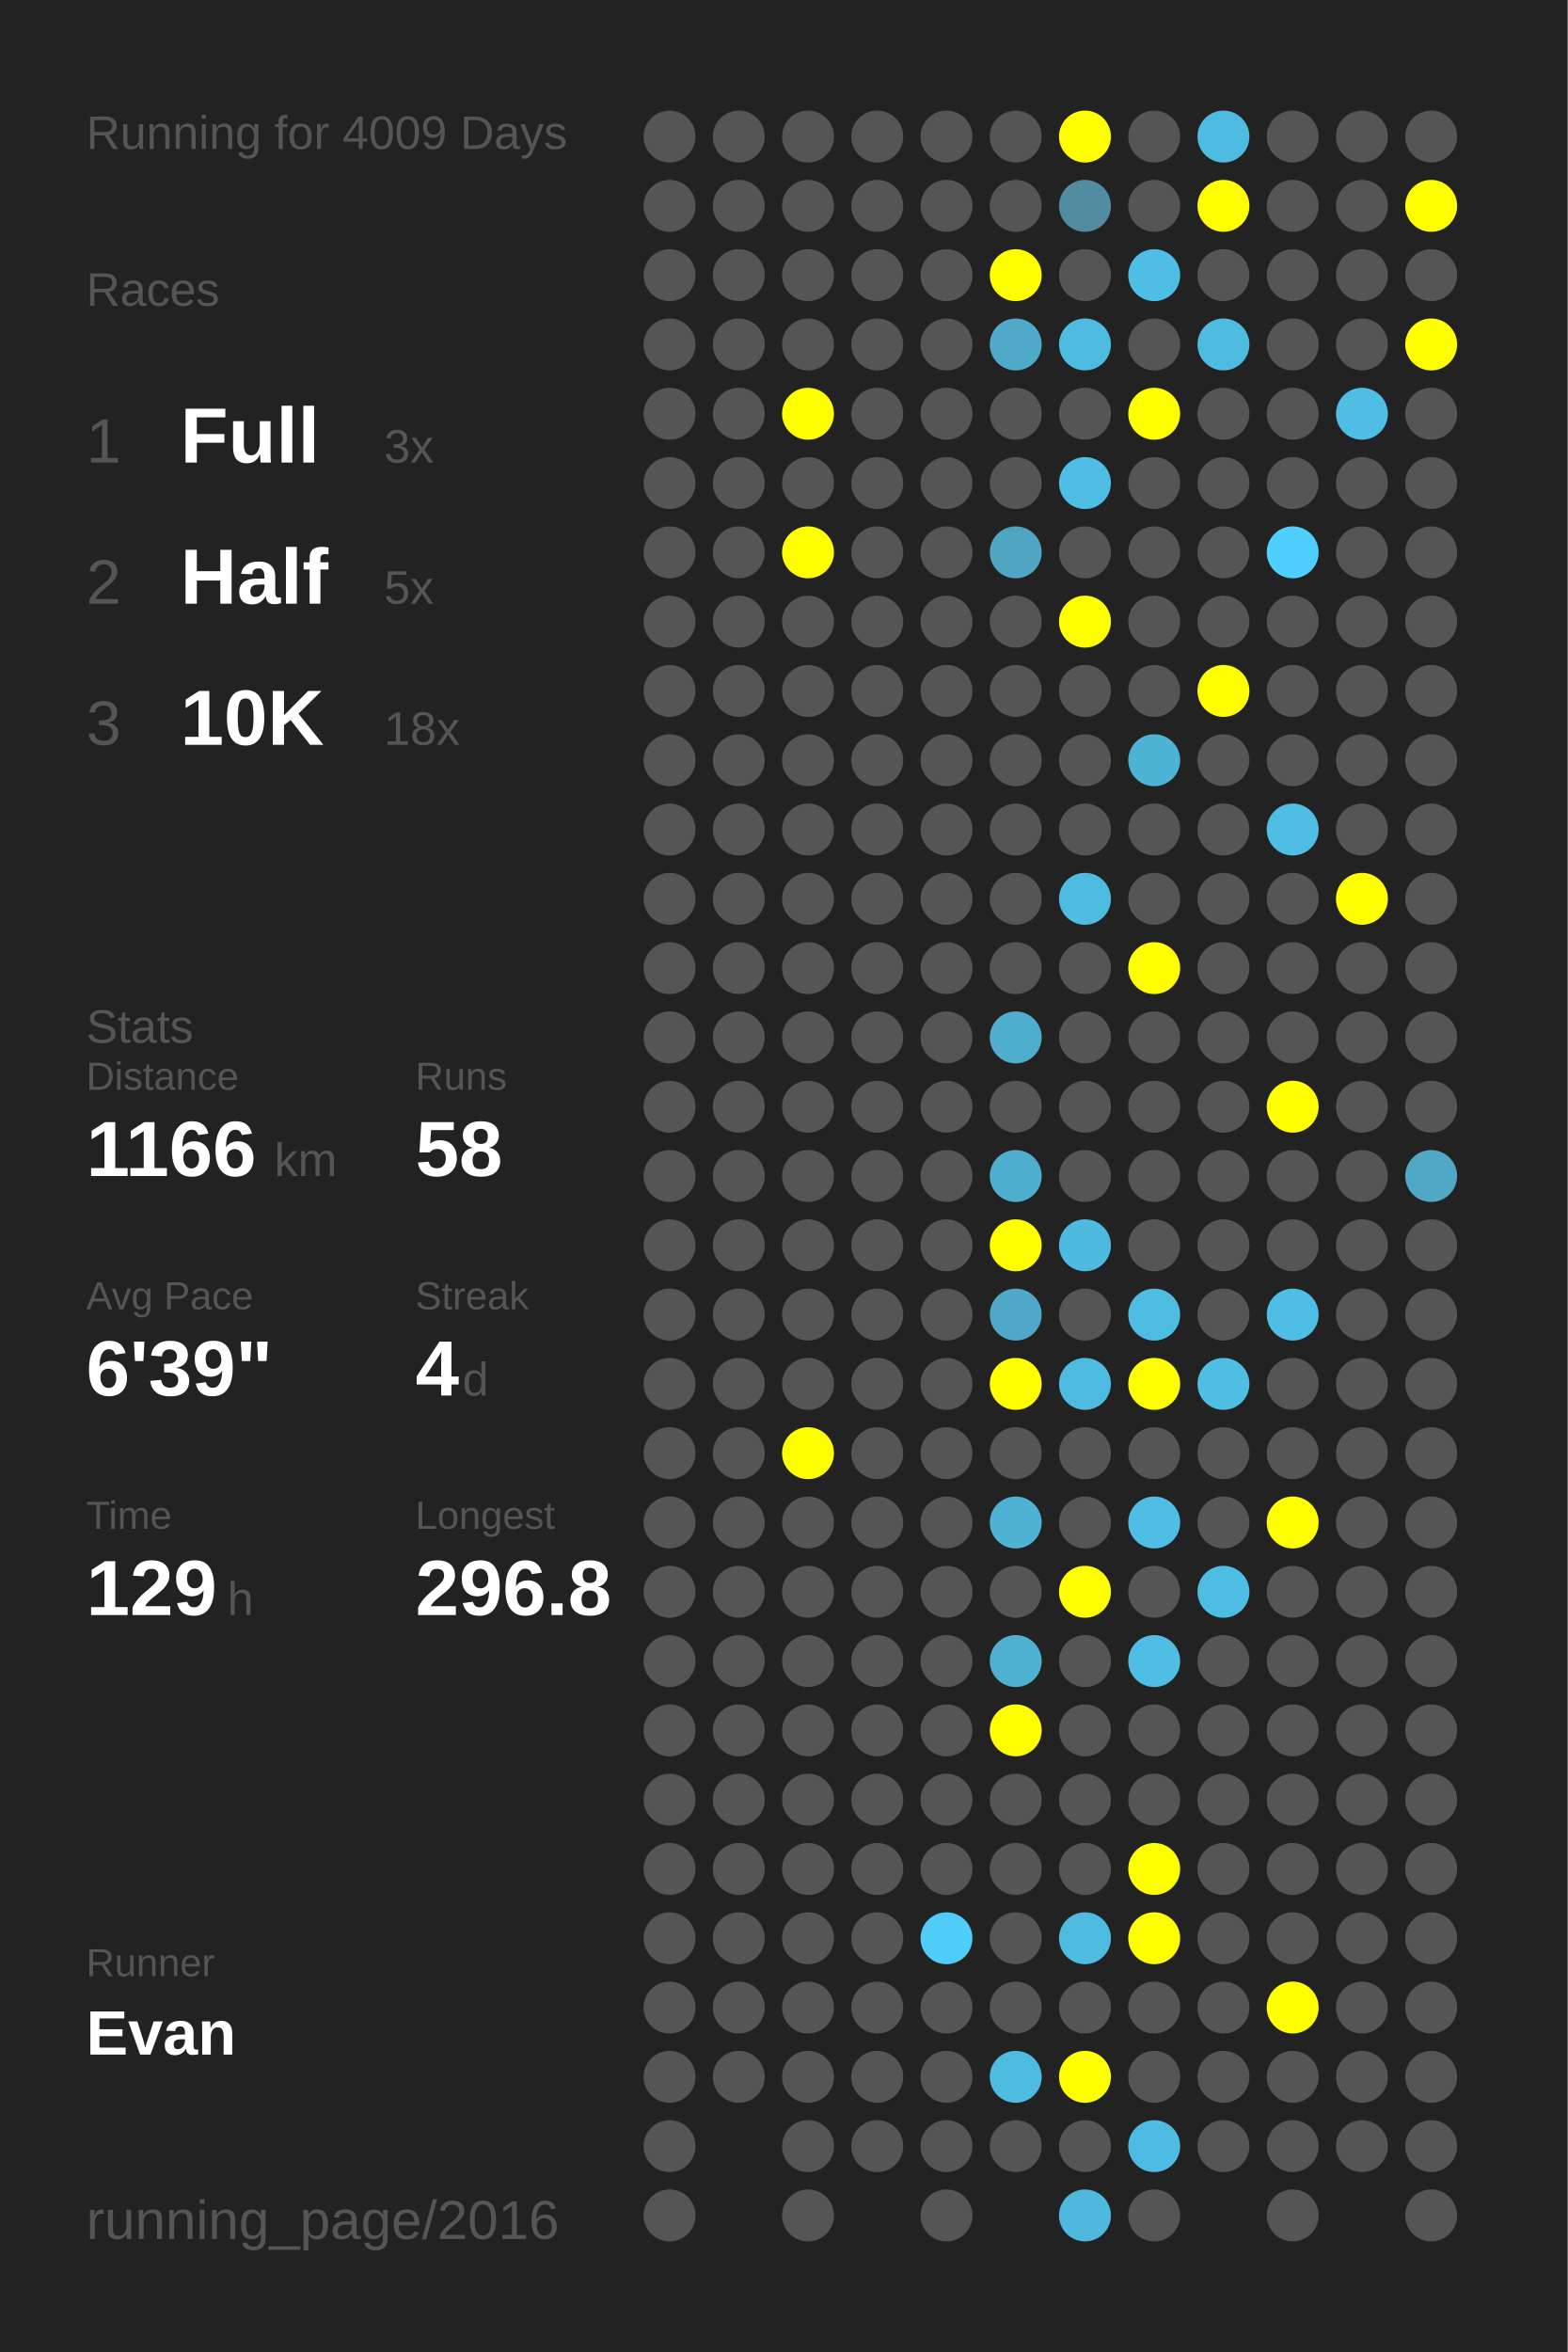
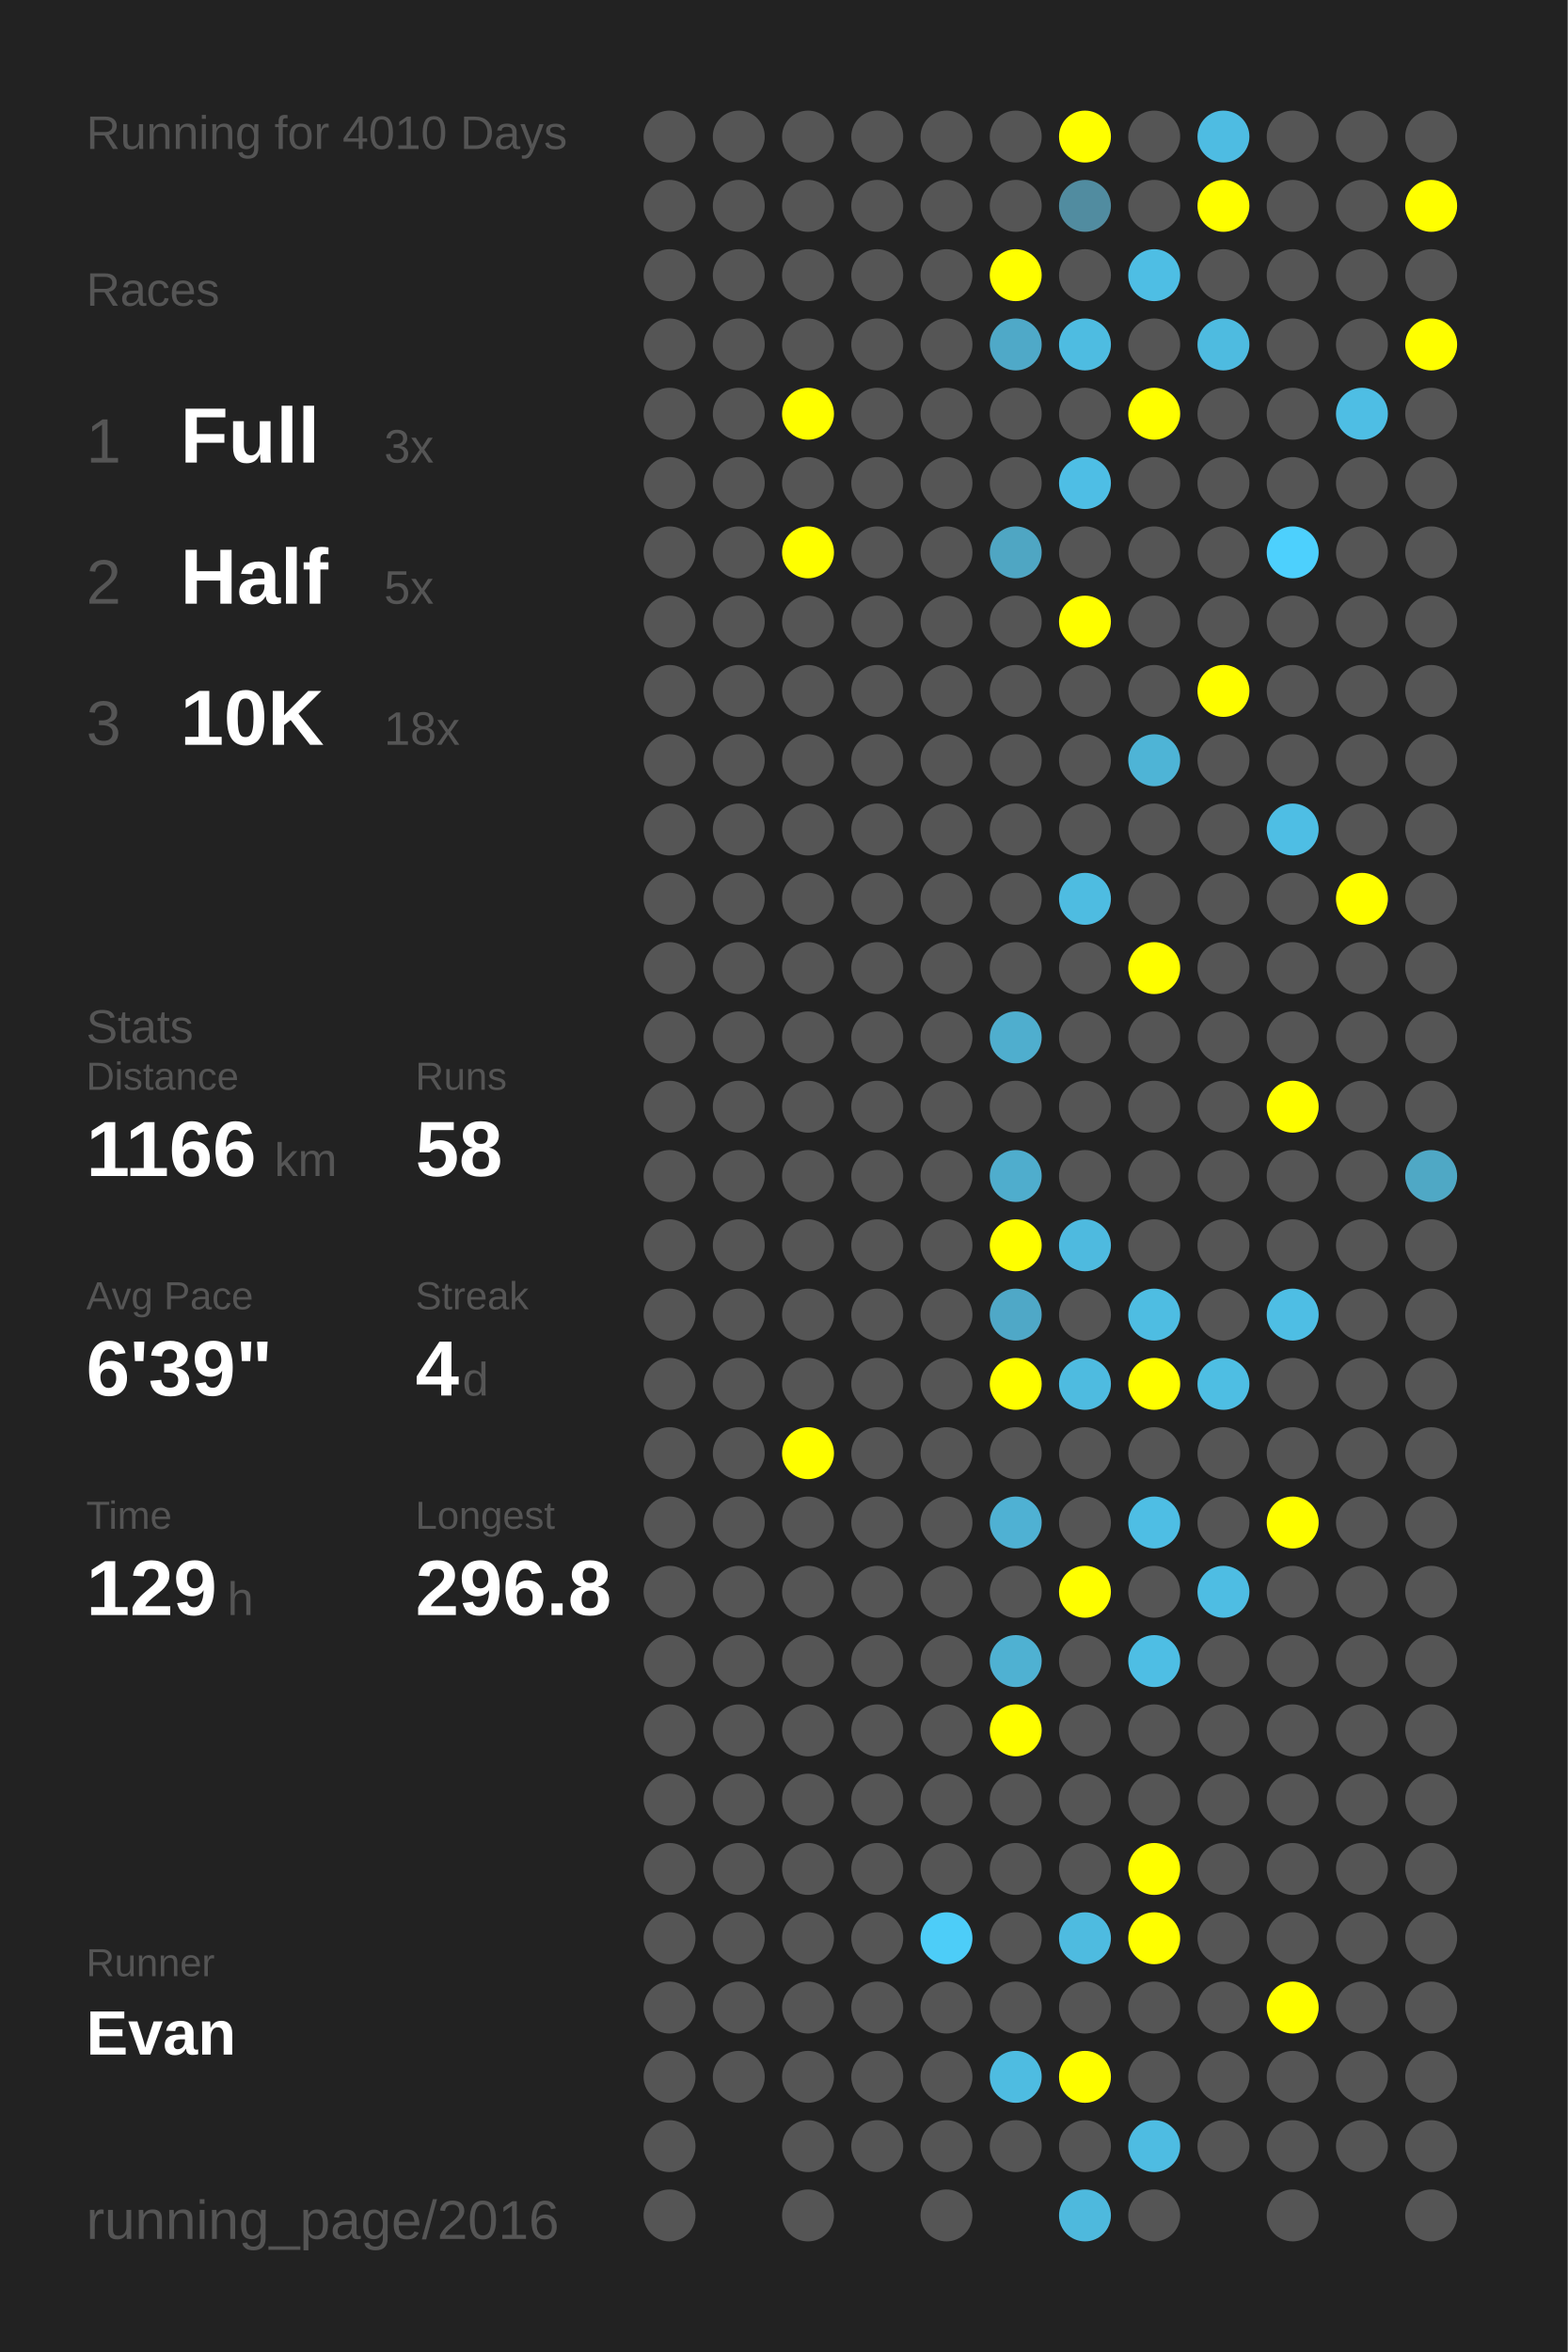
<svg xmlns="http://www.w3.org/2000/svg" baseProfile="full" height="300mm" version="1.1" viewBox="0,0,200,300" width="200mm">
  <defs />
  <rect fill="#222222" height="300" width="200" x="0" y="0" />
-   <text fill="#555555" style="font-size:6px; font-family:Arial;" x="11" y="19">Running for 4009 Days</text>
+   <text fill="#555555" style="font-size:6px; font-family:Arial;" x="11" y="19">Running for 4010 Days</text>
  <text fill="#555555" style="font-size:6px; font-family:Arial;" x="11" y="39">Races</text>
  <text fill="#555555" style="font-size:8px; font-family:Arial;" x="11" y="59">1</text>
  <text fill="#FFFFFF" style="font-size:10px; font-family:Arial; font-weight:bold;" x="23" y="59">Full</text>
  <text fill="#555555" style="font-size:6px; font-family:Arial;" x="49" y="59">3x</text>
  <text fill="#555555" style="font-size:8px; font-family:Arial;" x="11" y="77">2</text>
  <text fill="#FFFFFF" style="font-size:10px; font-family:Arial; font-weight:bold;" x="23" y="77">Half</text>
  <text fill="#555555" style="font-size:6px; font-family:Arial;" x="49" y="77">5x</text>
  <text fill="#555555" style="font-size:8px; font-family:Arial;" x="11" y="95">3</text>
  <text fill="#FFFFFF" style="font-size:10px; font-family:Arial; font-weight:bold;" x="23" y="95">10K</text>
  <text fill="#555555" style="font-size:6px; font-family:Arial;" x="49" y="95">18x</text>
  <text fill="#555555" style="font-size:6px; font-family:Arial;" x="11" y="133">Stats</text>
  <text fill="#555555" style="font-size:5px; font-family:Arial;" x="11" y="139">Distance</text>
  <text fill="#FFFFFF" style="font-size:10px; font-family:Arial; font-weight:bold;" x="11" y="150">1166</text>
  <text fill="#555555" style="font-size:6px; font-family:Arial;" x="35" y="150">km</text>
  <text fill="#555555" style="font-size:5px; font-family:Arial;" x="53" y="139">Runs</text>
  <text fill="#FFFFFF" style="font-size:10px; font-family:Arial; font-weight:bold;" x="53" y="150">58</text>
  <text fill="#555555" style="font-size:5px; font-family:Arial;" x="11" y="167">Avg Pace</text>
  <text fill="#FFFFFF" style="font-size:10px; font-family:Arial; font-weight:bold;" x="11" y="178">6'39"</text>
  <text fill="#555555" style="font-size:5px; font-family:Arial;" x="53" y="167">Streak</text>
  <text fill="#FFFFFF" style="font-size:10px; font-family:Arial; font-weight:bold;" x="53" y="178">4</text>
  <text fill="#555555" style="font-size:6px; font-family:Arial;" x="59" y="178">d</text>
  <text fill="#555555" style="font-size:5px; font-family:Arial;" x="11" y="195">Time</text>
  <text fill="#FFFFFF" style="font-size:10px; font-family:Arial; font-weight:bold;" x="11" y="206">129</text>
  <text fill="#555555" style="font-size:6px; font-family:Arial;" x="29" y="206">h</text>
  <text fill="#555555" style="font-size:5px; font-family:Arial;" x="53" y="195">Longest</text>
  <text fill="#FFFFFF" style="font-size:10px; font-family:Arial; font-weight:bold;" x="53" y="206">296.8</text>
  <text fill="#555555" style="font-size:5px; font-family:Arial;" x="11" y="252.065">Runner</text>
  <text fill="#FFFFFF" style="font-size:8px; font-family:Arial; font-weight:bold;" x="11" y="262.065">Evan</text>
  <text fill="#555555" style="font-size:7px; font-family:Arial;" x="11" y="285.581">running_page/2016</text>
  <circle cx="85.417" cy="17.419" fill="#555555" r="3.312" />
  <circle cx="85.417" cy="26.258" fill="#555555" r="3.312" />
  <circle cx="85.417" cy="35.097" fill="#555555" r="3.312" />
  <circle cx="85.417" cy="43.935" fill="#555555" r="3.312" />
  <circle cx="85.417" cy="52.774" fill="#555555" r="3.312" />
  <circle cx="85.417" cy="61.613" fill="#555555" r="3.312" />
  <circle cx="85.417" cy="70.452" fill="#555555" r="3.312" />
  <circle cx="85.417" cy="79.29" fill="#555555" r="3.312" />
  <circle cx="85.417" cy="88.129" fill="#555555" r="3.312" />
  <circle cx="85.417" cy="96.968" fill="#555555" r="3.312" />
  <circle cx="85.417" cy="105.806" fill="#555555" r="3.312" />
  <circle cx="85.417" cy="114.645" fill="#555555" r="3.312" />
  <circle cx="85.417" cy="123.484" fill="#555555" r="3.312" />
  <circle cx="85.417" cy="132.323" fill="#555555" r="3.312" />
  <circle cx="85.417" cy="141.161" fill="#555555" r="3.312" />
  <circle cx="85.417" cy="150" fill="#555555" r="3.312" />
  <circle cx="85.417" cy="158.839" fill="#555555" r="3.312" />
  <circle cx="85.417" cy="167.677" fill="#555555" r="3.312" />
  <circle cx="85.417" cy="176.516" fill="#555555" r="3.312" />
  <circle cx="85.417" cy="185.355" fill="#555555" r="3.312" />
  <circle cx="85.417" cy="194.194" fill="#555555" r="3.312" />
  <circle cx="85.417" cy="203.032" fill="#555555" r="3.312" />
  <circle cx="85.417" cy="211.871" fill="#555555" r="3.312" />
  <circle cx="85.417" cy="220.71" fill="#555555" r="3.312" />
  <circle cx="85.417" cy="229.548" fill="#555555" r="3.312" />
  <circle cx="85.417" cy="238.387" fill="#555555" r="3.312" />
  <circle cx="85.417" cy="247.226" fill="#555555" r="3.312" />
  <circle cx="85.417" cy="256.065" fill="#555555" r="3.312" />
  <circle cx="85.417" cy="264.903" fill="#555555" r="3.312" />
  <circle cx="85.417" cy="273.742" fill="#555555" r="3.312" />
  <circle cx="85.417" cy="282.581" fill="#555555" r="3.312" />
  <circle cx="94.25" cy="17.419" fill="#555555" r="3.312" />
  <circle cx="94.25" cy="26.258" fill="#555555" r="3.312" />
  <circle cx="94.25" cy="35.097" fill="#555555" r="3.312" />
  <circle cx="94.25" cy="43.935" fill="#555555" r="3.312" />
  <circle cx="94.25" cy="52.774" fill="#555555" r="3.312" />
  <circle cx="94.25" cy="61.613" fill="#555555" r="3.312" />
  <circle cx="94.25" cy="70.452" fill="#555555" r="3.312" />
  <circle cx="94.25" cy="79.29" fill="#555555" r="3.312" />
  <circle cx="94.25" cy="88.129" fill="#555555" r="3.312" />
  <circle cx="94.25" cy="96.968" fill="#555555" r="3.312" />
  <circle cx="94.25" cy="105.806" fill="#555555" r="3.312" />
  <circle cx="94.25" cy="114.645" fill="#555555" r="3.312" />
  <circle cx="94.25" cy="123.484" fill="#555555" r="3.312" />
  <circle cx="94.25" cy="132.323" fill="#555555" r="3.312" />
  <circle cx="94.25" cy="141.161" fill="#555555" r="3.312" />
  <circle cx="94.25" cy="150" fill="#555555" r="3.312" />
  <circle cx="94.25" cy="158.839" fill="#555555" r="3.312" />
  <circle cx="94.25" cy="167.677" fill="#555555" r="3.312" />
  <circle cx="94.25" cy="176.516" fill="#555555" r="3.312" />
  <circle cx="94.25" cy="185.355" fill="#555555" r="3.312" />
  <circle cx="94.25" cy="194.194" fill="#555555" r="3.312" />
  <circle cx="94.25" cy="203.032" fill="#555555" r="3.312" />
  <circle cx="94.25" cy="211.871" fill="#555555" r="3.312" />
  <circle cx="94.25" cy="220.71" fill="#555555" r="3.312" />
  <circle cx="94.25" cy="229.548" fill="#555555" r="3.312" />
  <circle cx="94.25" cy="238.387" fill="#555555" r="3.312" />
  <circle cx="94.25" cy="247.226" fill="#555555" r="3.312" />
  <circle cx="94.25" cy="256.065" fill="#555555" r="3.312" />
  <circle cx="94.25" cy="264.903" fill="#555555" r="3.312" />
  <circle cx="103.083" cy="17.419" fill="#555555" r="3.312" />
  <circle cx="103.083" cy="26.258" fill="#555555" r="3.312" />
  <circle cx="103.083" cy="35.097" fill="#555555" r="3.312" />
  <circle cx="103.083" cy="43.935" fill="#555555" r="3.312" />
  <circle cx="103.083" cy="52.774" fill="#FFFF00" r="3.312" />
  <circle cx="103.083" cy="61.613" fill="#555555" r="3.312" />
  <circle cx="103.083" cy="70.452" fill="#FFFF00" r="3.312" />
  <circle cx="103.083" cy="79.29" fill="#555555" r="3.312" />
  <circle cx="103.083" cy="88.129" fill="#555555" r="3.312" />
  <circle cx="103.083" cy="96.968" fill="#555555" r="3.312" />
  <circle cx="103.083" cy="105.806" fill="#555555" r="3.312" />
  <circle cx="103.083" cy="114.645" fill="#555555" r="3.312" />
  <circle cx="103.083" cy="123.484" fill="#555555" r="3.312" />
  <circle cx="103.083" cy="132.323" fill="#555555" r="3.312" />
  <circle cx="103.083" cy="141.161" fill="#555555" r="3.312" />
  <circle cx="103.083" cy="150" fill="#555555" r="3.312" />
  <circle cx="103.083" cy="158.839" fill="#555555" r="3.312" />
  <circle cx="103.083" cy="167.677" fill="#555555" r="3.312" />
  <circle cx="103.083" cy="176.516" fill="#555555" r="3.312" />
  <circle cx="103.083" cy="185.355" fill="#FFFF00" r="3.312" />
  <circle cx="103.083" cy="194.194" fill="#555555" r="3.312" />
  <circle cx="103.083" cy="203.032" fill="#555555" r="3.312" />
  <circle cx="103.083" cy="211.871" fill="#555555" r="3.312" />
  <circle cx="103.083" cy="220.71" fill="#555555" r="3.312" />
  <circle cx="103.083" cy="229.548" fill="#555555" r="3.312" />
  <circle cx="103.083" cy="238.387" fill="#555555" r="3.312" />
  <circle cx="103.083" cy="247.226" fill="#555555" r="3.312" />
  <circle cx="103.083" cy="256.065" fill="#555555" r="3.312" />
  <circle cx="103.083" cy="264.903" fill="#555555" r="3.312" />
  <circle cx="103.083" cy="273.742" fill="#555555" r="3.312" />
  <circle cx="103.083" cy="282.581" fill="#555555" r="3.312" />
  <circle cx="111.917" cy="17.419" fill="#555555" r="3.312" />
  <circle cx="111.917" cy="26.258" fill="#555555" r="3.312" />
  <circle cx="111.917" cy="35.097" fill="#555555" r="3.312" />
  <circle cx="111.917" cy="43.935" fill="#555555" r="3.312" />
  <circle cx="111.917" cy="52.774" fill="#555555" r="3.312" />
  <circle cx="111.917" cy="61.613" fill="#555555" r="3.312" />
  <circle cx="111.917" cy="70.452" fill="#555555" r="3.312" />
  <circle cx="111.917" cy="79.29" fill="#555555" r="3.312" />
  <circle cx="111.917" cy="88.129" fill="#555555" r="3.312" />
  <circle cx="111.917" cy="96.968" fill="#555555" r="3.312" />
  <circle cx="111.917" cy="105.806" fill="#555555" r="3.312" />
  <circle cx="111.917" cy="114.645" fill="#555555" r="3.312" />
  <circle cx="111.917" cy="123.484" fill="#555555" r="3.312" />
  <circle cx="111.917" cy="132.323" fill="#555555" r="3.312" />
  <circle cx="111.917" cy="141.161" fill="#555555" r="3.312" />
  <circle cx="111.917" cy="150" fill="#555555" r="3.312" />
  <circle cx="111.917" cy="158.839" fill="#555555" r="3.312" />
  <circle cx="111.917" cy="167.677" fill="#555555" r="3.312" />
  <circle cx="111.917" cy="176.516" fill="#555555" r="3.312" />
  <circle cx="111.917" cy="185.355" fill="#555555" r="3.312" />
  <circle cx="111.917" cy="194.194" fill="#555555" r="3.312" />
  <circle cx="111.917" cy="203.032" fill="#555555" r="3.312" />
  <circle cx="111.917" cy="211.871" fill="#555555" r="3.312" />
  <circle cx="111.917" cy="220.71" fill="#555555" r="3.312" />
  <circle cx="111.917" cy="229.548" fill="#555555" r="3.312" />
  <circle cx="111.917" cy="238.387" fill="#555555" r="3.312" />
  <circle cx="111.917" cy="247.226" fill="#555555" r="3.312" />
  <circle cx="111.917" cy="256.065" fill="#555555" r="3.312" />
  <circle cx="111.917" cy="264.903" fill="#555555" r="3.312" />
  <circle cx="111.917" cy="273.742" fill="#555555" r="3.312" />
  <circle cx="120.75" cy="17.419" fill="#555555" r="3.312" />
  <circle cx="120.75" cy="26.258" fill="#555555" r="3.312" />
  <circle cx="120.75" cy="35.097" fill="#555555" r="3.312" />
  <circle cx="120.75" cy="43.935" fill="#555555" r="3.312" />
  <circle cx="120.75" cy="52.774" fill="#555555" r="3.312" />
  <circle cx="120.75" cy="61.613" fill="#555555" r="3.312" />
  <circle cx="120.75" cy="70.452" fill="#555555" r="3.312" />
  <circle cx="120.75" cy="79.29" fill="#555555" r="3.312" />
  <circle cx="120.75" cy="88.129" fill="#555555" r="3.312" />
  <circle cx="120.75" cy="96.968" fill="#555555" r="3.312" />
  <circle cx="120.75" cy="105.806" fill="#555555" r="3.312" />
  <circle cx="120.75" cy="114.645" fill="#555555" r="3.312" />
  <circle cx="120.75" cy="123.484" fill="#555555" r="3.312" />
  <circle cx="120.75" cy="132.323" fill="#555555" r="3.312" />
  <circle cx="120.75" cy="141.161" fill="#555555" r="3.312" />
  <circle cx="120.75" cy="150" fill="#555555" r="3.312" />
  <circle cx="120.75" cy="158.839" fill="#555555" r="3.312" />
  <circle cx="120.75" cy="167.677" fill="#555555" r="3.312" />
  <circle cx="120.75" cy="176.516" fill="#555555" r="3.312" />
  <circle cx="120.75" cy="185.355" fill="#555555" r="3.312" />
  <circle cx="120.75" cy="194.194" fill="#555555" r="3.312" />
  <circle cx="120.75" cy="203.032" fill="#555555" r="3.312" />
  <circle cx="120.75" cy="211.871" fill="#555555" r="3.312" />
  <circle cx="120.75" cy="220.71" fill="#555555" r="3.312" />
  <circle cx="120.75" cy="229.548" fill="#555555" r="3.312" />
  <circle cx="120.75" cy="238.387" fill="#555555" r="3.312" />
  <circle cx="120.75" cy="247.226" fill="#4dcdf8" r="3.312" />
  <circle cx="120.75" cy="256.065" fill="#555555" r="3.312" />
  <circle cx="120.75" cy="264.903" fill="#555555" r="3.312" />
  <circle cx="120.75" cy="273.742" fill="#555555" r="3.312" />
  <circle cx="120.75" cy="282.581" fill="#555555" r="3.312" />
  <circle cx="129.583" cy="17.419" fill="#555555" r="3.312" />
  <circle cx="129.583" cy="26.258" fill="#555555" r="3.312" />
  <circle cx="129.583" cy="35.097" fill="#FFFF00" r="3.312" />
  <circle cx="129.583" cy="43.935" fill="#4fa9c8" r="3.312" />
  <circle cx="129.583" cy="52.774" fill="#555555" r="3.312" />
  <circle cx="129.583" cy="61.613" fill="#555555" r="3.312" />
  <circle cx="129.583" cy="70.452" fill="#4fa6c3" r="3.312" />
  <circle cx="129.583" cy="79.29" fill="#555555" r="3.312" />
  <circle cx="129.583" cy="88.129" fill="#555555" r="3.312" />
  <circle cx="129.583" cy="96.968" fill="#555555" r="3.312" />
  <circle cx="129.583" cy="105.806" fill="#555555" r="3.312" />
  <circle cx="129.583" cy="114.645" fill="#555555" r="3.312" />
  <circle cx="129.583" cy="123.484" fill="#555555" r="3.312" />
  <circle cx="129.583" cy="132.323" fill="#4faece" r="3.312" />
  <circle cx="129.583" cy="141.161" fill="#555555" r="3.312" />
  <circle cx="129.583" cy="150" fill="#4fadcd" r="3.312" />
  <circle cx="129.583" cy="158.839" fill="#FFFF00" r="3.312" />
  <circle cx="129.583" cy="167.677" fill="#4fa8c7" r="3.312" />
  <circle cx="129.583" cy="176.516" fill="#FFFF00" r="3.312" />
  <circle cx="129.583" cy="185.355" fill="#555555" r="3.312" />
  <circle cx="129.583" cy="194.194" fill="#4fb1d3" r="3.312" />
  <circle cx="129.583" cy="203.032" fill="#555555" r="3.312" />
  <circle cx="129.583" cy="211.871" fill="#4fb1d2" r="3.312" />
  <circle cx="129.583" cy="220.71" fill="#FFFF00" r="3.312" />
  <circle cx="129.583" cy="229.548" fill="#555555" r="3.312" />
  <circle cx="129.583" cy="238.387" fill="#555555" r="3.312" />
  <circle cx="129.583" cy="247.226" fill="#555555" r="3.312" />
  <circle cx="129.583" cy="256.065" fill="#555555" r="3.312" />
  <circle cx="129.583" cy="264.903" fill="#4ebce1" r="3.312" />
  <circle cx="129.583" cy="273.742" fill="#555555" r="3.312" />
  <circle cx="138.417" cy="17.419" fill="#FFFF00" r="3.312" />
  <circle cx="138.417" cy="26.258" fill="#518ca0" r="3.312" />
  <circle cx="138.417" cy="35.097" fill="#555555" r="3.312" />
  <circle cx="138.417" cy="43.935" fill="#4ebce1" r="3.312" />
  <circle cx="138.417" cy="52.774" fill="#555555" r="3.312" />
  <circle cx="138.417" cy="61.613" fill="#4ebee5" r="3.312" />
  <circle cx="138.417" cy="70.452" fill="#555555" r="3.312" />
  <circle cx="138.417" cy="79.29" fill="#FFFF00" r="3.312" />
  <circle cx="138.417" cy="88.129" fill="#555555" r="3.312" />
  <circle cx="138.417" cy="96.968" fill="#555555" r="3.312" />
  <circle cx="138.417" cy="105.806" fill="#555555" r="3.312" />
  <circle cx="138.417" cy="114.645" fill="#4ebce1" r="3.312" />
  <circle cx="138.417" cy="123.484" fill="#555555" r="3.312" />
  <circle cx="138.417" cy="132.323" fill="#555555" r="3.312" />
  <circle cx="138.417" cy="141.161" fill="#555555" r="3.312" />
  <circle cx="138.417" cy="150" fill="#555555" r="3.312" />
  <circle cx="138.417" cy="158.839" fill="#4ebadf" r="3.312" />
  <circle cx="138.417" cy="167.677" fill="#555555" r="3.312" />
  <circle cx="138.417" cy="176.516" fill="#4ebbe0" r="3.312" />
  <circle cx="138.417" cy="185.355" fill="#555555" r="3.312" />
  <circle cx="138.417" cy="194.194" fill="#555555" r="3.312" />
  <circle cx="138.417" cy="203.032" fill="#FFFF00" r="3.312" />
  <circle cx="138.417" cy="211.871" fill="#555555" r="3.312" />
  <circle cx="138.417" cy="220.71" fill="#555555" r="3.312" />
  <circle cx="138.417" cy="229.548" fill="#555555" r="3.312" />
  <circle cx="138.417" cy="238.387" fill="#555555" r="3.312" />
  <circle cx="138.417" cy="247.226" fill="#4ebbe0" r="3.312" />
  <circle cx="138.417" cy="256.065" fill="#555555" r="3.312" />
  <circle cx="138.417" cy="264.903" fill="#FFFF00" r="3.312" />
  <circle cx="138.417" cy="273.742" fill="#555555" r="3.312" />
  <circle cx="138.417" cy="282.581" fill="#4eb9dd" r="3.312" />
  <circle cx="147.25" cy="17.419" fill="#555555" r="3.312" />
  <circle cx="147.25" cy="26.258" fill="#555555" r="3.312" />
  <circle cx="147.25" cy="35.097" fill="#4ebee4" r="3.312" />
  <circle cx="147.25" cy="43.935" fill="#555555" r="3.312" />
  <circle cx="147.25" cy="52.774" fill="#FFFF00" r="3.312" />
  <circle cx="147.25" cy="61.613" fill="#555555" r="3.312" />
  <circle cx="147.25" cy="70.452" fill="#555555" r="3.312" />
  <circle cx="147.25" cy="79.29" fill="#555555" r="3.312" />
  <circle cx="147.25" cy="88.129" fill="#555555" r="3.312" />
  <circle cx="147.25" cy="96.968" fill="#4eb4d6" r="3.312" />
  <circle cx="147.25" cy="105.806" fill="#555555" r="3.312" />
  <circle cx="147.25" cy="114.645" fill="#555555" r="3.312" />
  <circle cx="147.25" cy="123.484" fill="#FFFF00" r="3.312" />
  <circle cx="147.25" cy="132.323" fill="#555555" r="3.312" />
  <circle cx="147.25" cy="141.161" fill="#555555" r="3.312" />
  <circle cx="147.25" cy="150" fill="#555555" r="3.312" />
  <circle cx="147.25" cy="158.839" fill="#555555" r="3.312" />
  <circle cx="147.25" cy="167.677" fill="#4ebde2" r="3.312" />
  <circle cx="147.25" cy="176.516" fill="#FFFF00" r="3.312" />
  <circle cx="147.25" cy="185.355" fill="#555555" r="3.312" />
  <circle cx="147.25" cy="194.194" fill="#4ebee4" r="3.312" />
  <circle cx="147.25" cy="203.032" fill="#555555" r="3.312" />
  <circle cx="147.25" cy="211.871" fill="#4ebee4" r="3.312" />
  <circle cx="147.25" cy="220.71" fill="#555555" r="3.312" />
  <circle cx="147.25" cy="229.548" fill="#555555" r="3.312" />
  <circle cx="147.25" cy="238.387" fill="#FFFF00" r="3.312" />
  <circle cx="147.25" cy="247.226" fill="#FFFF00" r="3.312" />
  <circle cx="147.25" cy="256.065" fill="#555555" r="3.312" />
  <circle cx="147.25" cy="264.903" fill="#555555" r="3.312" />
  <circle cx="147.25" cy="273.742" fill="#4ebce2" r="3.312" />
  <circle cx="147.25" cy="282.581" fill="#555555" r="3.312" />
  <circle cx="156.083" cy="17.419" fill="#4ebce2" r="3.312" />
  <circle cx="156.083" cy="26.258" fill="#FFFF00" r="3.312" />
  <circle cx="156.083" cy="35.097" fill="#555555" r="3.312" />
  <circle cx="156.083" cy="43.935" fill="#4ebbe0" r="3.312" />
  <circle cx="156.083" cy="52.774" fill="#555555" r="3.312" />
  <circle cx="156.083" cy="61.613" fill="#555555" r="3.312" />
  <circle cx="156.083" cy="70.452" fill="#555555" r="3.312" />
  <circle cx="156.083" cy="79.29" fill="#555555" r="3.312" />
  <circle cx="156.083" cy="88.129" fill="#FFFF00" r="3.312" />
  <circle cx="156.083" cy="96.968" fill="#555555" r="3.312" />
  <circle cx="156.083" cy="105.806" fill="#555555" r="3.312" />
  <circle cx="156.083" cy="114.645" fill="#555555" r="3.312" />
  <circle cx="156.083" cy="123.484" fill="#555555" r="3.312" />
  <circle cx="156.083" cy="132.323" fill="#555555" r="3.312" />
  <circle cx="156.083" cy="141.161" fill="#555555" r="3.312" />
  <circle cx="156.083" cy="150" fill="#555555" r="3.312" />
  <circle cx="156.083" cy="158.839" fill="#555555" r="3.312" />
  <circle cx="156.083" cy="167.677" fill="#555555" r="3.312" />
  <circle cx="156.083" cy="176.516" fill="#4ebee3" r="3.312" />
  <circle cx="156.083" cy="185.355" fill="#555555" r="3.312" />
  <circle cx="156.083" cy="194.194" fill="#555555" r="3.312" />
  <circle cx="156.083" cy="203.032" fill="#4ebde3" r="3.312" />
  <circle cx="156.083" cy="211.871" fill="#555555" r="3.312" />
  <circle cx="156.083" cy="220.71" fill="#555555" r="3.312" />
  <circle cx="156.083" cy="229.548" fill="#555555" r="3.312" />
  <circle cx="156.083" cy="238.387" fill="#555555" r="3.312" />
  <circle cx="156.083" cy="247.226" fill="#555555" r="3.312" />
  <circle cx="156.083" cy="256.065" fill="#555555" r="3.312" />
  <circle cx="156.083" cy="264.903" fill="#555555" r="3.312" />
  <circle cx="156.083" cy="273.742" fill="#555555" r="3.312" />
  <circle cx="164.917" cy="17.419" fill="#555555" r="3.312" />
  <circle cx="164.917" cy="26.258" fill="#555555" r="3.312" />
  <circle cx="164.917" cy="35.097" fill="#555555" r="3.312" />
  <circle cx="164.917" cy="43.935" fill="#555555" r="3.312" />
  <circle cx="164.917" cy="52.774" fill="#555555" r="3.312" />
  <circle cx="164.917" cy="61.613" fill="#555555" r="3.312" />
  <circle cx="164.917" cy="70.452" fill="#4dd0fd" r="3.312" />
  <circle cx="164.917" cy="79.29" fill="#555555" r="3.312" />
  <circle cx="164.917" cy="88.129" fill="#555555" r="3.312" />
  <circle cx="164.917" cy="96.968" fill="#555555" r="3.312" />
  <circle cx="164.917" cy="105.806" fill="#4ebee4" r="3.312" />
  <circle cx="164.917" cy="114.645" fill="#555555" r="3.312" />
  <circle cx="164.917" cy="123.484" fill="#555555" r="3.312" />
  <circle cx="164.917" cy="132.323" fill="#555555" r="3.312" />
  <circle cx="164.917" cy="141.161" fill="#FFFF00" r="3.312" />
  <circle cx="164.917" cy="150" fill="#555555" r="3.312" />
  <circle cx="164.917" cy="158.839" fill="#555555" r="3.312" />
  <circle cx="164.917" cy="167.677" fill="#4ebee4" r="3.312" />
  <circle cx="164.917" cy="176.516" fill="#555555" r="3.312" />
  <circle cx="164.917" cy="185.355" fill="#555555" r="3.312" />
  <circle cx="164.917" cy="194.194" fill="#FFFF00" r="3.312" />
  <circle cx="164.917" cy="203.032" fill="#555555" r="3.312" />
  <circle cx="164.917" cy="211.871" fill="#555555" r="3.312" />
  <circle cx="164.917" cy="220.71" fill="#555555" r="3.312" />
  <circle cx="164.917" cy="229.548" fill="#555555" r="3.312" />
  <circle cx="164.917" cy="238.387" fill="#555555" r="3.312" />
  <circle cx="164.917" cy="247.226" fill="#555555" r="3.312" />
  <circle cx="164.917" cy="256.065" fill="#FFFF00" r="3.312" />
  <circle cx="164.917" cy="264.903" fill="#555555" r="3.312" />
  <circle cx="164.917" cy="273.742" fill="#555555" r="3.312" />
  <circle cx="164.917" cy="282.581" fill="#555555" r="3.312" />
  <circle cx="173.75" cy="17.419" fill="#555555" r="3.312" />
  <circle cx="173.75" cy="26.258" fill="#555555" r="3.312" />
  <circle cx="173.75" cy="35.097" fill="#555555" r="3.312" />
  <circle cx="173.75" cy="43.935" fill="#555555" r="3.312" />
  <circle cx="173.75" cy="52.774" fill="#4ebee4" r="3.312" />
  <circle cx="173.75" cy="61.613" fill="#555555" r="3.312" />
  <circle cx="173.75" cy="70.452" fill="#555555" r="3.312" />
  <circle cx="173.75" cy="79.29" fill="#555555" r="3.312" />
  <circle cx="173.75" cy="88.129" fill="#555555" r="3.312" />
  <circle cx="173.75" cy="96.968" fill="#555555" r="3.312" />
  <circle cx="173.75" cy="105.806" fill="#555555" r="3.312" />
  <circle cx="173.75" cy="114.645" fill="#FFFF00" r="3.312" />
  <circle cx="173.75" cy="123.484" fill="#555555" r="3.312" />
  <circle cx="173.75" cy="132.323" fill="#555555" r="3.312" />
  <circle cx="173.75" cy="141.161" fill="#555555" r="3.312" />
  <circle cx="173.75" cy="150" fill="#555555" r="3.312" />
  <circle cx="173.75" cy="158.839" fill="#555555" r="3.312" />
  <circle cx="173.75" cy="167.677" fill="#555555" r="3.312" />
  <circle cx="173.75" cy="176.516" fill="#555555" r="3.312" />
  <circle cx="173.75" cy="185.355" fill="#555555" r="3.312" />
  <circle cx="173.75" cy="194.194" fill="#555555" r="3.312" />
  <circle cx="173.75" cy="203.032" fill="#555555" r="3.312" />
  <circle cx="173.75" cy="211.871" fill="#555555" r="3.312" />
  <circle cx="173.75" cy="220.71" fill="#555555" r="3.312" />
  <circle cx="173.75" cy="229.548" fill="#555555" r="3.312" />
  <circle cx="173.75" cy="238.387" fill="#555555" r="3.312" />
  <circle cx="173.75" cy="247.226" fill="#555555" r="3.312" />
  <circle cx="173.75" cy="256.065" fill="#555555" r="3.312" />
  <circle cx="173.75" cy="264.903" fill="#555555" r="3.312" />
  <circle cx="173.75" cy="273.742" fill="#555555" r="3.312" />
  <circle cx="182.583" cy="17.419" fill="#555555" r="3.312" />
  <circle cx="182.583" cy="26.258" fill="#FFFF00" r="3.312" />
  <circle cx="182.583" cy="35.097" fill="#555555" r="3.312" />
  <circle cx="182.583" cy="43.935" fill="#FFFF00" r="3.312" />
  <circle cx="182.583" cy="52.774" fill="#555555" r="3.312" />
  <circle cx="182.583" cy="61.613" fill="#555555" r="3.312" />
  <circle cx="182.583" cy="70.452" fill="#555555" r="3.312" />
  <circle cx="182.583" cy="79.29" fill="#555555" r="3.312" />
  <circle cx="182.583" cy="88.129" fill="#555555" r="3.312" />
  <circle cx="182.583" cy="96.968" fill="#555555" r="3.312" />
  <circle cx="182.583" cy="105.806" fill="#555555" r="3.312" />
  <circle cx="182.583" cy="114.645" fill="#555555" r="3.312" />
  <circle cx="182.583" cy="123.484" fill="#555555" r="3.312" />
  <circle cx="182.583" cy="132.323" fill="#555555" r="3.312" />
  <circle cx="182.583" cy="141.161" fill="#555555" r="3.312" />
  <circle cx="182.583" cy="150" fill="#4fa8c5" r="3.312" />
  <circle cx="182.583" cy="158.839" fill="#555555" r="3.312" />
  <circle cx="182.583" cy="167.677" fill="#555555" r="3.312" />
  <circle cx="182.583" cy="176.516" fill="#555555" r="3.312" />
  <circle cx="182.583" cy="185.355" fill="#555555" r="3.312" />
  <circle cx="182.583" cy="194.194" fill="#555555" r="3.312" />
  <circle cx="182.583" cy="203.032" fill="#555555" r="3.312" />
  <circle cx="182.583" cy="211.871" fill="#555555" r="3.312" />
  <circle cx="182.583" cy="220.71" fill="#555555" r="3.312" />
  <circle cx="182.583" cy="229.548" fill="#555555" r="3.312" />
  <circle cx="182.583" cy="238.387" fill="#555555" r="3.312" />
  <circle cx="182.583" cy="247.226" fill="#555555" r="3.312" />
  <circle cx="182.583" cy="256.065" fill="#555555" r="3.312" />
  <circle cx="182.583" cy="264.903" fill="#555555" r="3.312" />
  <circle cx="182.583" cy="273.742" fill="#555555" r="3.312" />
  <circle cx="182.583" cy="282.581" fill="#555555" r="3.312" />
</svg>
